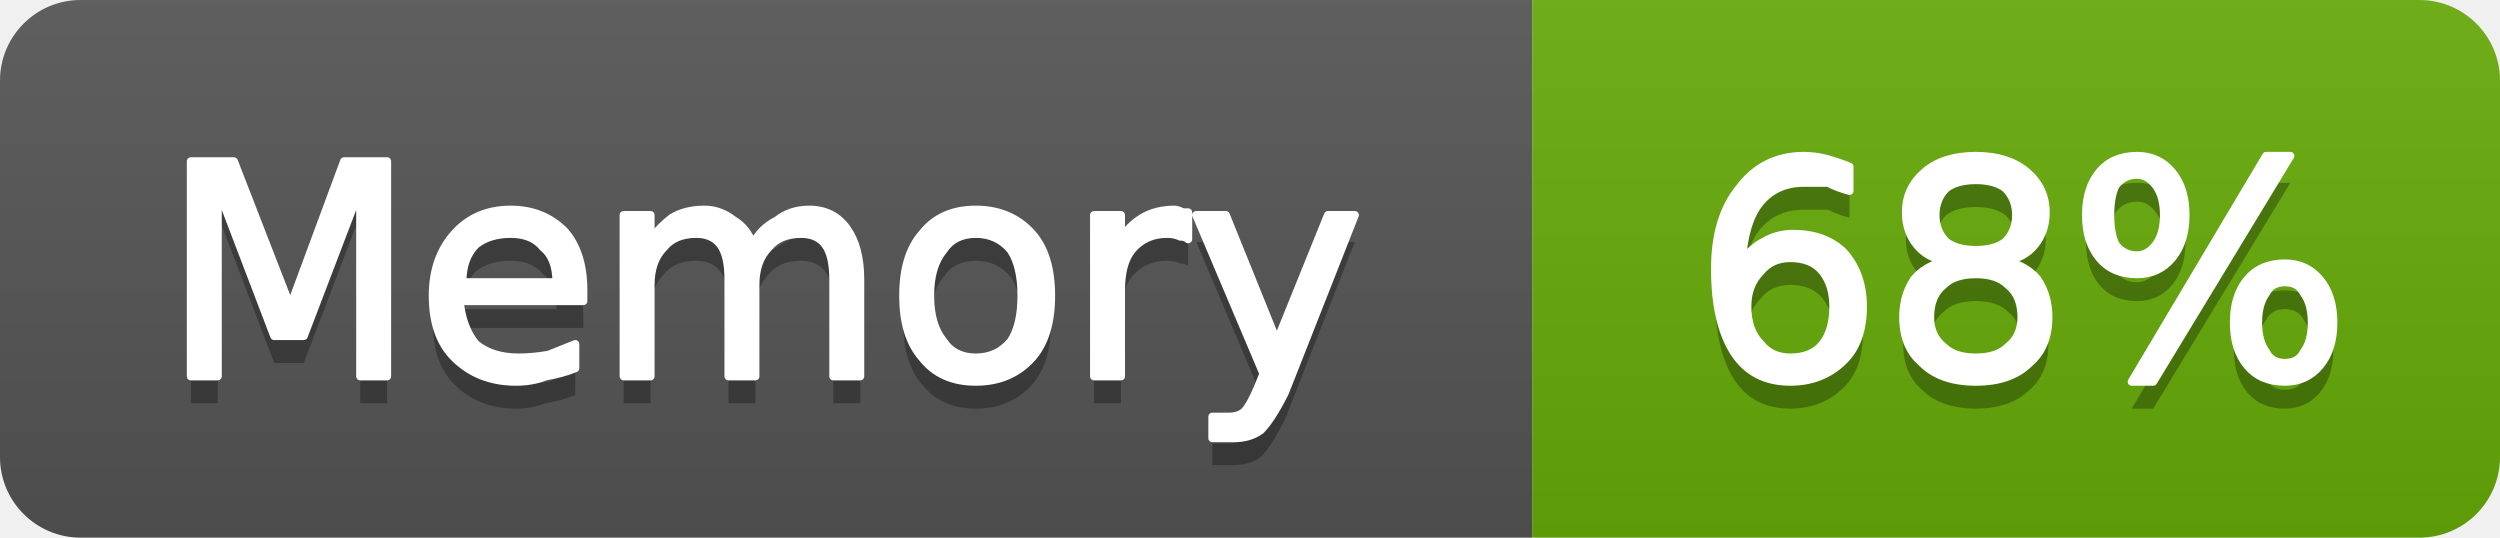
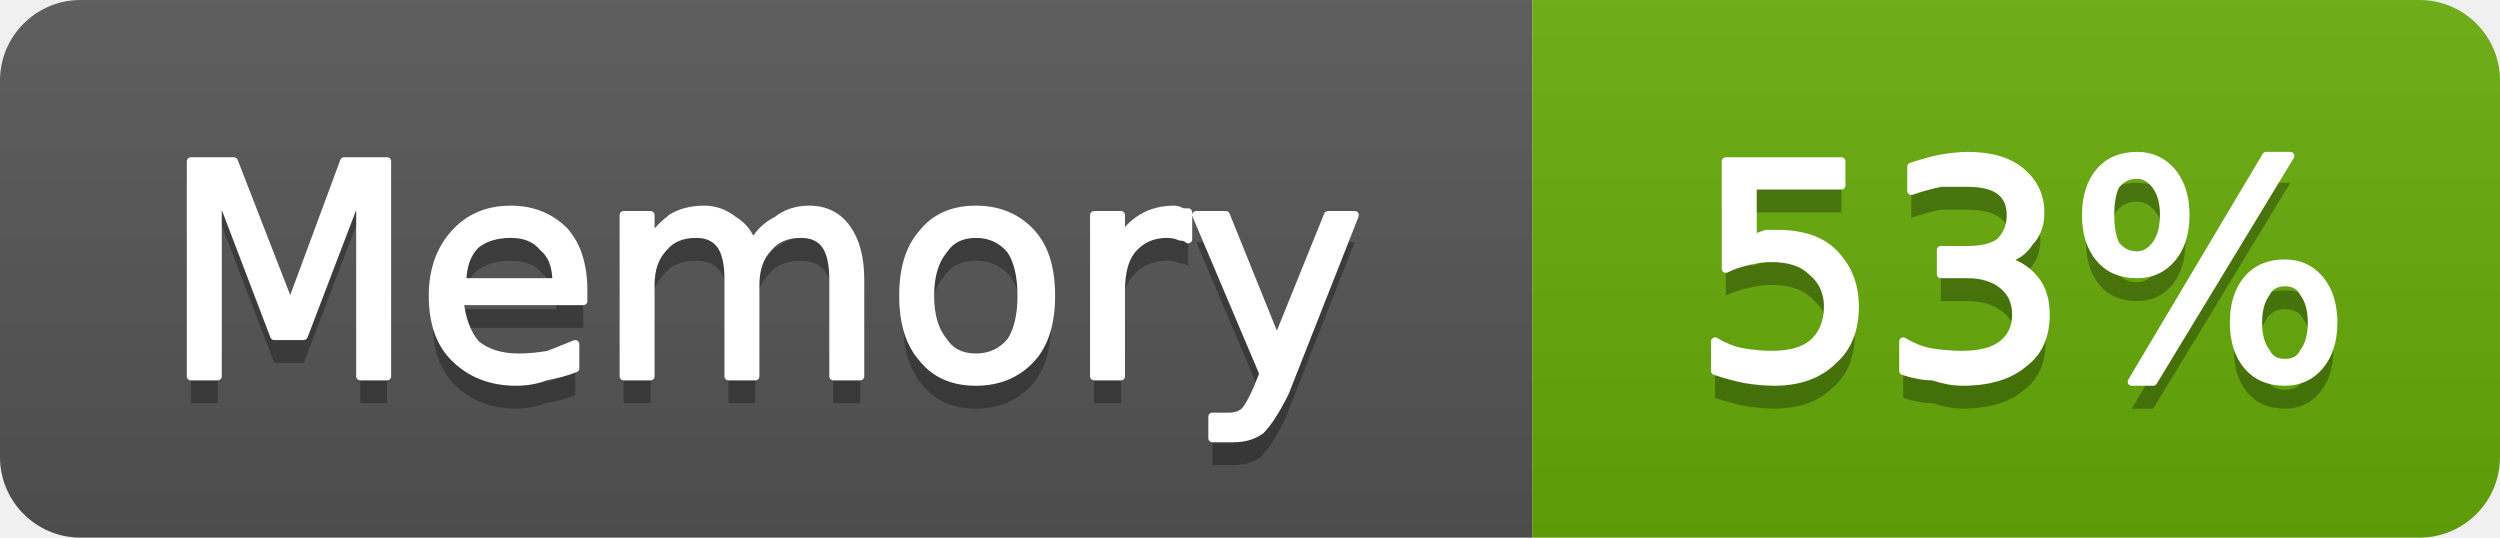
- <svg xmlns="http://www.w3.org/2000/svg" width="93" height="20" viewBox="0 0 93 20" role="img" aria-label="Memory: 68%">
+ <svg xmlns="http://www.w3.org/2000/svg" width="93" height="20" viewBox="0 0 93 20" role="img" aria-label="Memory: 53%">
  <linearGradient id="g-cluster_memory_usage" x2="0" y2="100%">
    <stop offset="0" stop-color="#bbb" stop-opacity=".1" />
    <stop offset="1" stop-opacity=".1" />
  </linearGradient>
  <clipPath id="r-cluster_memory_usage">
    <rect width="93" height="20" rx="3" fill="#fff" />
  </clipPath>
  <g clip-path="url(#r-cluster_memory_usage)">
    <rect width="57" height="20" fill="#555" />
    <rect x="57" width="36" height="20" fill="#67ac09" />
    <rect width="93" height="20" fill="url(#g-cluster_memory_usage)" />
    <path transform="translate(0 1)" fill="#010101" fill-opacity=".3" d="M7.1 6.0L8.7 6.0L10.8 11.4L12.8 6.0L14.4 6.0L14.4 14.0L13.4 14.0L13.4 7.0L11.3 12.5L10.2 12.5L8.1 7.0L8.1 14.0L7.1 14.0L7.1 6.0ZM21.7 10.8L21.7 11.2L17.1 11.2Q17.2 12.2 17.7 12.8Q18.3 13.3 19.3 13.3Q19.8 13.3 20.4 13.2Q20.9 13.0 21.4 12.8L21.4 13.7Q20.9 13.9 20.3 14.0Q19.8 14.2 19.2 14.2Q17.8 14.2 16.9 13.3Q16.1 12.5 16.1 11.0Q16.1 9.6 16.9 8.7Q17.7 7.8 19.0 7.8Q20.2 7.8 21.0 8.6Q21.7 9.4 21.7 10.8ZM20.7 10.5Q20.7 9.6 20.2 9.2Q19.8 8.7 19.0 8.7Q18.2 8.7 17.7 9.1Q17.2 9.6 17.2 10.5L20.7 10.5ZM28.0 9.1Q28.3 8.5 28.9 8.2Q29.4 7.8 30.1 7.8Q31.0 7.8 31.5 8.5Q32.0 9.2 32.0 10.4L32.0 14.0L31.0 14.0L31.0 10.4Q31.0 9.5 30.7 9.1Q30.4 8.7 29.8 8.7Q29.0 8.7 28.6 9.2Q28.1 9.7 28.1 10.6L28.1 14.0L27.1 14.0L27.1 10.4Q27.1 9.5 26.8 9.1Q26.5 8.7 25.9 8.7Q25.1 8.7 24.7 9.2Q24.2 9.7 24.2 10.6L24.2 14.0L23.2 14.0L23.2 8.0L24.2 8.0L24.2 8.9Q24.6 8.4 25.0 8.1Q25.5 7.8 26.2 7.8Q26.8 7.8 27.3 8.2Q27.8 8.5 28.0 9.1ZM36.3 8.7Q35.5 8.7 35.1 9.3Q34.6 9.9 34.6 11.0Q34.6 12.1 35.1 12.7Q35.5 13.3 36.3 13.3Q37.1 13.3 37.6 12.7Q38.0 12.1 38.0 11.0Q38.0 9.9 37.6 9.3Q37.1 8.7 36.3 8.7ZM36.3 7.8Q37.6 7.8 38.4 8.7Q39.1 9.5 39.1 11.0Q39.1 12.5 38.4 13.3Q37.6 14.2 36.3 14.2Q35.0 14.2 34.3 13.3Q33.6 12.5 33.6 11.0Q33.6 9.5 34.3 8.7Q35.0 7.8 36.3 7.8ZM44.2 8.9Q44.1 8.8 43.9 8.8Q43.7 8.7 43.4 8.7Q42.6 8.7 42.1 9.3Q41.7 9.8 41.7 10.8L41.7 14.0L40.7 14.0L40.7 8.0L41.7 8.0L41.7 8.9Q42.0 8.4 42.5 8.1Q43.0 7.8 43.7 7.8Q43.8 7.8 44.0 7.9Q44.1 7.9 44.2 7.9L44.2 8.9ZM47.8 14.6Q47.3 15.6 46.9 16.0Q46.5 16.3 45.9 16.3L45.1 16.3L45.1 15.5L45.7 15.5Q46.1 15.5 46.3 15.3Q46.5 15.1 46.8 14.4L47.0 13.9L44.5 8.0L45.6 8.0L47.5 12.7L49.4 8.0L50.4 8.0L47.8 14.6Z" />
    <path fill="#fff" stroke="#fff" stroke-width="0.3" stroke-linejoin="round" d="M7.1 6.0L8.7 6.0L10.8 11.4L12.8 6.0L14.4 6.0L14.4 14.0L13.4 14.0L13.4 7.0L11.3 12.5L10.2 12.5L8.1 7.0L8.1 14.0L7.1 14.0L7.1 6.0ZM21.7 10.8L21.7 11.2L17.1 11.2Q17.2 12.2 17.7 12.8Q18.3 13.3 19.3 13.3Q19.8 13.3 20.4 13.2Q20.9 13.0 21.4 12.8L21.4 13.7Q20.9 13.9 20.3 14.0Q19.8 14.2 19.2 14.2Q17.8 14.2 16.9 13.3Q16.1 12.5 16.1 11.0Q16.1 9.6 16.9 8.7Q17.7 7.8 19.0 7.8Q20.2 7.8 21.0 8.6Q21.7 9.4 21.7 10.8ZM20.7 10.5Q20.7 9.6 20.2 9.2Q19.8 8.7 19.0 8.7Q18.2 8.7 17.7 9.1Q17.2 9.6 17.2 10.5L20.7 10.5ZM28.0 9.1Q28.3 8.5 28.9 8.2Q29.4 7.8 30.1 7.8Q31.0 7.8 31.5 8.5Q32.0 9.2 32.0 10.4L32.0 14.0L31.0 14.0L31.0 10.4Q31.0 9.5 30.7 9.1Q30.4 8.7 29.8 8.7Q29.0 8.7 28.6 9.2Q28.1 9.7 28.1 10.6L28.1 14.0L27.1 14.0L27.1 10.4Q27.1 9.5 26.8 9.1Q26.5 8.7 25.9 8.7Q25.1 8.7 24.7 9.2Q24.2 9.7 24.2 10.6L24.2 14.0L23.2 14.0L23.2 8.0L24.2 8.0L24.2 8.9Q24.6 8.4 25.0 8.1Q25.5 7.8 26.2 7.8Q26.8 7.8 27.3 8.2Q27.8 8.5 28.0 9.1ZM36.3 8.7Q35.5 8.7 35.1 9.3Q34.6 9.9 34.6 11.0Q34.6 12.1 35.1 12.7Q35.5 13.3 36.3 13.3Q37.1 13.3 37.6 12.7Q38.0 12.1 38.0 11.0Q38.0 9.9 37.6 9.3Q37.1 8.7 36.3 8.7ZM36.3 7.8Q37.6 7.8 38.4 8.7Q39.1 9.5 39.1 11.0Q39.1 12.5 38.4 13.3Q37.6 14.2 36.3 14.2Q35.0 14.2 34.3 13.3Q33.6 12.5 33.6 11.0Q33.6 9.5 34.3 8.7Q35.0 7.8 36.3 7.8ZM44.2 8.9Q44.1 8.8 43.9 8.8Q43.7 8.7 43.4 8.7Q42.6 8.7 42.1 9.3Q41.7 9.8 41.7 10.8L41.7 14.0L40.7 14.0L40.7 8.0L41.7 8.0L41.7 8.9Q42.0 8.4 42.5 8.1Q43.0 7.8 43.7 7.8Q43.8 7.8 44.0 7.9Q44.1 7.9 44.2 7.9L44.2 8.9ZM47.8 14.6Q47.3 15.6 46.9 16.0Q46.5 16.3 45.9 16.3L45.1 16.3L45.1 15.5L45.7 15.5Q46.1 15.5 46.3 15.3Q46.5 15.1 46.8 14.4L47.0 13.9L44.5 8.0L45.6 8.0L47.5 12.7L49.4 8.0L50.4 8.0L47.8 14.6Z" />
-     <path transform="translate(0 1)" fill="#010101" fill-opacity=".3" d="M66.6 9.6Q65.9 9.6 65.5 10.1Q65.0 10.6 65.0 11.4Q65.0 12.3 65.5 12.8Q65.9 13.3 66.6 13.3Q67.4 13.3 67.8 12.8Q68.2 12.3 68.2 11.4Q68.2 10.6 67.8 10.1Q67.4 9.6 66.6 9.6ZM68.8 6.2L68.8 7.1Q68.4 7.0 68.0 6.8Q67.5 6.8 67.1 6.8Q66.1 6.8 65.5 7.5Q64.9 8.2 64.8 9.7Q65.2 9.2 65.6 9.0Q66.1 8.7 66.7 8.7Q67.9 8.7 68.6 9.4Q69.3 10.2 69.3 11.4Q69.3 12.7 68.6 13.4Q67.8 14.2 66.6 14.2Q65.2 14.2 64.5 13.1Q63.8 12.0 63.8 10.0Q63.8 8.1 64.7 7.0Q65.6 5.8 67.1 5.8Q67.5 5.8 67.9 5.9Q68.3 6.0 68.8 6.2ZM73.5 10.2Q72.7 10.2 72.3 10.6Q71.8 11.0 71.8 11.8Q71.8 12.5 72.3 12.9Q72.7 13.3 73.5 13.3Q74.3 13.3 74.7 12.9Q75.2 12.5 75.2 11.8Q75.2 11.0 74.7 10.6Q74.3 10.2 73.5 10.2ZM72.4 9.7Q71.7 9.6 71.3 9.1Q70.9 8.6 70.9 7.9Q70.9 7.0 71.6 6.4Q72.3 5.8 73.5 5.8Q74.7 5.8 75.4 6.4Q76.1 7.0 76.1 7.9Q76.1 8.6 75.7 9.1Q75.3 9.6 74.6 9.7Q75.4 9.9 75.8 10.4Q76.2 11.0 76.2 11.8Q76.2 12.9 75.5 13.5Q74.8 14.2 73.5 14.2Q72.2 14.2 71.5 13.5Q70.8 12.9 70.8 11.8Q70.8 11.0 71.2 10.4Q71.6 9.9 72.4 9.7ZM72.0 8.0Q72.0 8.6 72.4 9.0Q72.8 9.3 73.5 9.3Q74.2 9.3 74.6 9.0Q75.0 8.6 75.0 8.0Q75.0 7.4 74.6 7.0Q74.2 6.7 73.5 6.7Q72.8 6.7 72.4 7.0Q72.0 7.4 72.0 8.0ZM85.0 10.5Q84.5 10.5 84.3 10.9Q84.0 11.3 84.0 12.0Q84.0 12.7 84.3 13.1Q84.5 13.5 85.0 13.5Q85.5 13.5 85.7 13.1Q86.0 12.7 86.0 12.0Q86.0 11.3 85.7 10.9Q85.5 10.5 85.0 10.5ZM85.0 9.8Q85.8 9.8 86.3 10.4Q86.8 11.0 86.8 12.0Q86.8 13.0 86.3 13.6Q85.8 14.2 85.0 14.2Q84.1 14.2 83.6 13.6Q83.1 13.0 83.1 12.0Q83.1 11.0 83.6 10.4Q84.1 9.8 85.0 9.8ZM79.5 6.5Q79.0 6.5 78.7 6.9Q78.5 7.3 78.5 8.0Q78.5 8.7 78.7 9.1Q79.0 9.5 79.5 9.5Q79.9 9.5 80.2 9.1Q80.5 8.7 80.5 8.0Q80.5 7.3 80.2 6.9Q79.9 6.5 79.5 6.5ZM84.3 5.8L85.2 5.8L80.1 14.2L79.3 14.2L84.3 5.8ZM79.5 5.8Q80.3 5.8 80.8 6.4Q81.3 7.0 81.3 8.0Q81.3 9.0 80.8 9.6Q80.3 10.2 79.5 10.2Q78.6 10.2 78.1 9.6Q77.6 9.0 77.6 8.0Q77.6 7.0 78.1 6.4Q78.6 5.8 79.5 5.8Z" />
-     <path fill="#fff" stroke="#fff" stroke-width="0.3" stroke-linejoin="round" d="M66.6 9.6Q65.9 9.6 65.5 10.1Q65.0 10.6 65.0 11.4Q65.0 12.3 65.5 12.8Q65.9 13.3 66.6 13.3Q67.4 13.3 67.8 12.8Q68.2 12.3 68.2 11.4Q68.2 10.6 67.8 10.1Q67.4 9.6 66.6 9.6ZM68.8 6.2L68.8 7.1Q68.4 7.0 68.0 6.8Q67.5 6.8 67.1 6.8Q66.1 6.8 65.5 7.5Q64.9 8.2 64.8 9.7Q65.2 9.2 65.6 9.0Q66.1 8.7 66.7 8.7Q67.9 8.7 68.6 9.4Q69.3 10.2 69.3 11.4Q69.3 12.7 68.6 13.4Q67.8 14.2 66.6 14.2Q65.2 14.2 64.5 13.1Q63.8 12.0 63.8 10.0Q63.8 8.1 64.7 7.0Q65.6 5.8 67.1 5.8Q67.5 5.8 67.9 5.9Q68.3 6.0 68.8 6.2ZM73.5 10.2Q72.7 10.2 72.3 10.6Q71.8 11.0 71.8 11.8Q71.8 12.5 72.3 12.9Q72.7 13.3 73.5 13.3Q74.3 13.3 74.7 12.9Q75.2 12.5 75.2 11.8Q75.2 11.0 74.7 10.6Q74.3 10.2 73.5 10.2ZM72.4 9.7Q71.7 9.6 71.3 9.1Q70.9 8.6 70.9 7.9Q70.9 7.0 71.6 6.4Q72.3 5.8 73.5 5.8Q74.7 5.8 75.4 6.4Q76.1 7.0 76.1 7.9Q76.1 8.6 75.7 9.1Q75.3 9.6 74.6 9.7Q75.4 9.9 75.8 10.4Q76.2 11.0 76.2 11.8Q76.2 12.9 75.5 13.5Q74.8 14.2 73.5 14.2Q72.2 14.2 71.5 13.5Q70.8 12.9 70.8 11.8Q70.8 11.0 71.2 10.4Q71.6 9.9 72.4 9.7ZM72.0 8.0Q72.0 8.6 72.4 9.0Q72.8 9.3 73.5 9.3Q74.2 9.3 74.6 9.0Q75.0 8.6 75.0 8.0Q75.0 7.4 74.6 7.0Q74.2 6.7 73.5 6.7Q72.8 6.7 72.4 7.0Q72.0 7.4 72.0 8.0ZM85.0 10.5Q84.5 10.5 84.3 10.9Q84.0 11.3 84.0 12.0Q84.0 12.7 84.3 13.1Q84.5 13.5 85.0 13.5Q85.5 13.5 85.7 13.1Q86.0 12.7 86.0 12.0Q86.0 11.3 85.7 10.9Q85.5 10.5 85.0 10.5ZM85.0 9.8Q85.8 9.8 86.3 10.4Q86.8 11.0 86.8 12.0Q86.8 13.0 86.3 13.6Q85.8 14.2 85.0 14.2Q84.1 14.2 83.6 13.6Q83.1 13.0 83.1 12.0Q83.1 11.0 83.6 10.4Q84.1 9.8 85.0 9.8ZM79.5 6.5Q79.0 6.5 78.7 6.9Q78.5 7.3 78.5 8.0Q78.5 8.7 78.7 9.1Q79.0 9.5 79.5 9.5Q79.9 9.5 80.2 9.1Q80.5 8.7 80.5 8.0Q80.5 7.3 80.2 6.9Q79.9 6.5 79.5 6.5ZM84.3 5.8L85.2 5.8L80.1 14.2L79.3 14.2L84.3 5.8ZM79.5 5.8Q80.3 5.8 80.8 6.4Q81.3 7.0 81.3 8.0Q81.3 9.0 80.8 9.6Q80.3 10.2 79.5 10.2Q78.6 10.2 78.1 9.6Q77.6 9.0 77.6 8.0Q77.6 7.0 78.1 6.4Q78.6 5.8 79.5 5.8Z" />
+     <path transform="translate(0 1)" fill="#010101" fill-opacity=".3" d="M64.2 6.0L68.5 6.0L68.5 6.9L65.2 6.9L65.2 8.9Q65.4 8.8 65.7 8.7Q65.9 8.7 66.1 8.7Q67.5 8.7 68.2 9.4Q69.0 10.2 69.0 11.4Q69.0 12.7 68.2 13.4Q67.4 14.2 66.0 14.2Q65.5 14.2 64.9 14.1Q64.4 14.0 63.8 13.8L63.8 12.7Q64.3 13.0 64.8 13.1Q65.4 13.2 65.9 13.2Q66.9 13.2 67.4 12.8Q68.0 12.3 68.0 11.4Q68.0 10.6 67.4 10.1Q66.9 9.6 65.9 9.6Q65.5 9.6 65.1 9.7Q64.6 9.8 64.2 10.0L64.2 6.0ZM74.5 9.7Q75.2 9.8 75.7 10.4Q76.1 10.9 76.1 11.7Q76.1 12.9 75.3 13.5Q74.5 14.2 73.0 14.2Q72.5 14.2 71.9 14.0Q71.4 14.0 70.8 13.8L70.8 12.7Q71.3 13.0 71.8 13.1Q72.4 13.2 73.0 13.2Q74.0 13.2 74.5 12.8Q75.0 12.4 75.0 11.7Q75.0 11.0 74.5 10.6Q74.0 10.2 73.2 10.2L72.2 10.2L72.2 9.3L73.2 9.3Q74.0 9.3 74.4 9.0Q74.8 8.6 74.8 8.0Q74.8 7.4 74.4 7.1Q74.0 6.8 73.2 6.8Q72.7 6.8 72.2 6.8Q71.7 6.9 71.1 7.1L71.1 6.2Q71.7 6.0 72.2 5.9Q72.8 5.8 73.2 5.8Q74.5 5.8 75.2 6.4Q75.9 7.0 75.9 7.9Q75.9 8.6 75.5 9.0Q75.2 9.5 74.5 9.7ZM85.0 10.5Q84.5 10.5 84.3 10.9Q84.0 11.3 84.0 12.0Q84.0 12.7 84.3 13.1Q84.5 13.5 85.0 13.5Q85.5 13.5 85.7 13.1Q86.0 12.7 86.0 12.0Q86.0 11.3 85.7 10.9Q85.5 10.5 85.0 10.5ZM85.0 9.8Q85.8 9.8 86.3 10.4Q86.8 11.0 86.8 12.0Q86.8 13.0 86.3 13.6Q85.8 14.2 85.0 14.2Q84.1 14.2 83.6 13.6Q83.1 13.0 83.1 12.0Q83.1 11.0 83.6 10.4Q84.1 9.8 85.0 9.8ZM79.5 6.5Q79.0 6.5 78.7 6.9Q78.5 7.3 78.5 8.0Q78.5 8.7 78.7 9.1Q79.0 9.5 79.5 9.5Q79.9 9.5 80.2 9.1Q80.5 8.7 80.5 8.0Q80.5 7.3 80.2 6.9Q79.9 6.5 79.5 6.5ZM84.3 5.8L85.2 5.8L80.1 14.2L79.3 14.2L84.3 5.8ZM79.5 5.8Q80.3 5.8 80.8 6.4Q81.3 7.0 81.3 8.0Q81.3 9.0 80.8 9.6Q80.3 10.2 79.5 10.2Q78.6 10.2 78.1 9.6Q77.6 9.0 77.6 8.0Q77.6 7.0 78.1 6.4Q78.6 5.8 79.5 5.8Z" />
+     <path fill="#fff" stroke="#fff" stroke-width="0.3" stroke-linejoin="round" d="M64.2 6.0L68.5 6.0L68.5 6.9L65.2 6.9L65.2 8.9Q65.4 8.8 65.7 8.7Q65.9 8.7 66.1 8.7Q67.5 8.7 68.2 9.4Q69.0 10.2 69.0 11.4Q69.0 12.7 68.2 13.4Q67.4 14.2 66.0 14.2Q65.5 14.2 64.9 14.1Q64.4 14.0 63.8 13.8L63.8 12.7Q64.3 13.0 64.8 13.1Q65.4 13.2 65.9 13.2Q66.9 13.2 67.4 12.8Q68.0 12.3 68.0 11.4Q68.0 10.6 67.4 10.1Q66.9 9.6 65.9 9.6Q65.5 9.6 65.1 9.7Q64.6 9.8 64.2 10.0L64.2 6.0ZM74.5 9.7Q75.2 9.8 75.7 10.4Q76.1 10.9 76.1 11.7Q76.1 12.9 75.3 13.5Q74.5 14.2 73.0 14.2Q72.5 14.2 71.9 14.0Q71.4 14.0 70.8 13.8L70.8 12.7Q71.3 13.0 71.8 13.1Q72.4 13.2 73.0 13.2Q74.0 13.2 74.5 12.8Q75.0 12.4 75.0 11.7Q75.0 11.0 74.5 10.6Q74.0 10.2 73.2 10.2L72.2 10.2L72.2 9.3L73.2 9.3Q74.0 9.3 74.4 9.0Q74.8 8.6 74.8 8.0Q74.8 7.4 74.4 7.1Q74.0 6.8 73.2 6.8Q72.7 6.8 72.2 6.8Q71.7 6.9 71.1 7.1L71.1 6.2Q71.7 6.0 72.2 5.9Q72.8 5.8 73.2 5.8Q74.5 5.8 75.2 6.4Q75.9 7.0 75.9 7.9Q75.9 8.6 75.5 9.0Q75.2 9.5 74.5 9.7ZM85.0 10.5Q84.5 10.5 84.3 10.9Q84.0 11.3 84.0 12.0Q84.0 12.7 84.3 13.1Q84.5 13.5 85.0 13.5Q85.5 13.5 85.7 13.1Q86.0 12.7 86.0 12.0Q86.0 11.3 85.7 10.9Q85.5 10.5 85.0 10.5ZM85.0 9.8Q85.8 9.8 86.3 10.4Q86.8 11.0 86.8 12.0Q86.8 13.0 86.3 13.6Q85.8 14.2 85.0 14.2Q84.1 14.2 83.6 13.6Q83.1 13.0 83.1 12.0Q83.1 11.0 83.6 10.4Q84.1 9.8 85.0 9.8ZM79.5 6.5Q79.0 6.5 78.7 6.9Q78.5 7.3 78.5 8.0Q78.5 8.7 78.7 9.1Q79.0 9.5 79.5 9.5Q79.9 9.5 80.2 9.1Q80.5 8.7 80.5 8.0Q80.5 7.3 80.2 6.9Q79.9 6.5 79.5 6.5ZM84.3 5.8L85.2 5.8L80.1 14.2L79.3 14.2L84.3 5.8ZM79.5 5.8Q80.3 5.8 80.8 6.4Q81.3 7.0 81.3 8.0Q81.3 9.0 80.8 9.6Q80.3 10.2 79.5 10.2Q78.6 10.2 78.1 9.6Q77.6 9.0 77.6 8.0Q77.6 7.0 78.1 6.4Q78.6 5.8 79.5 5.8Z" />
  </g>
</svg>
